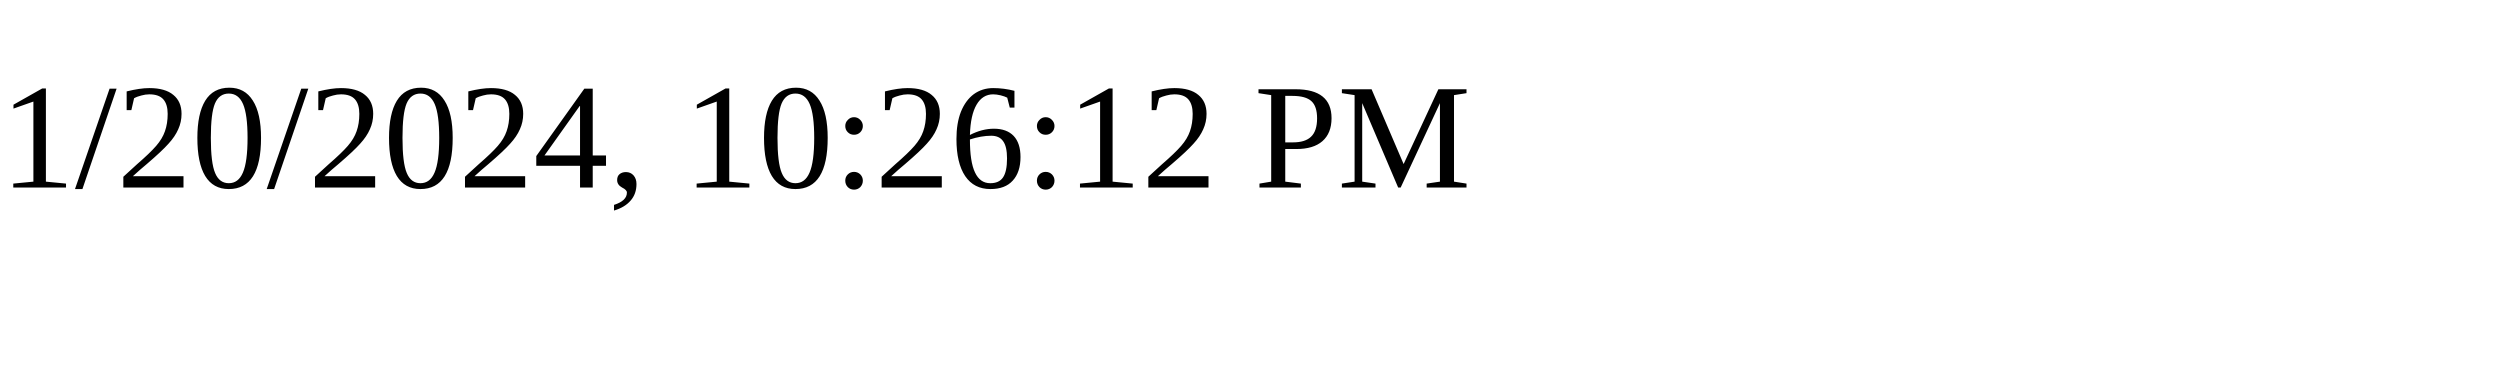
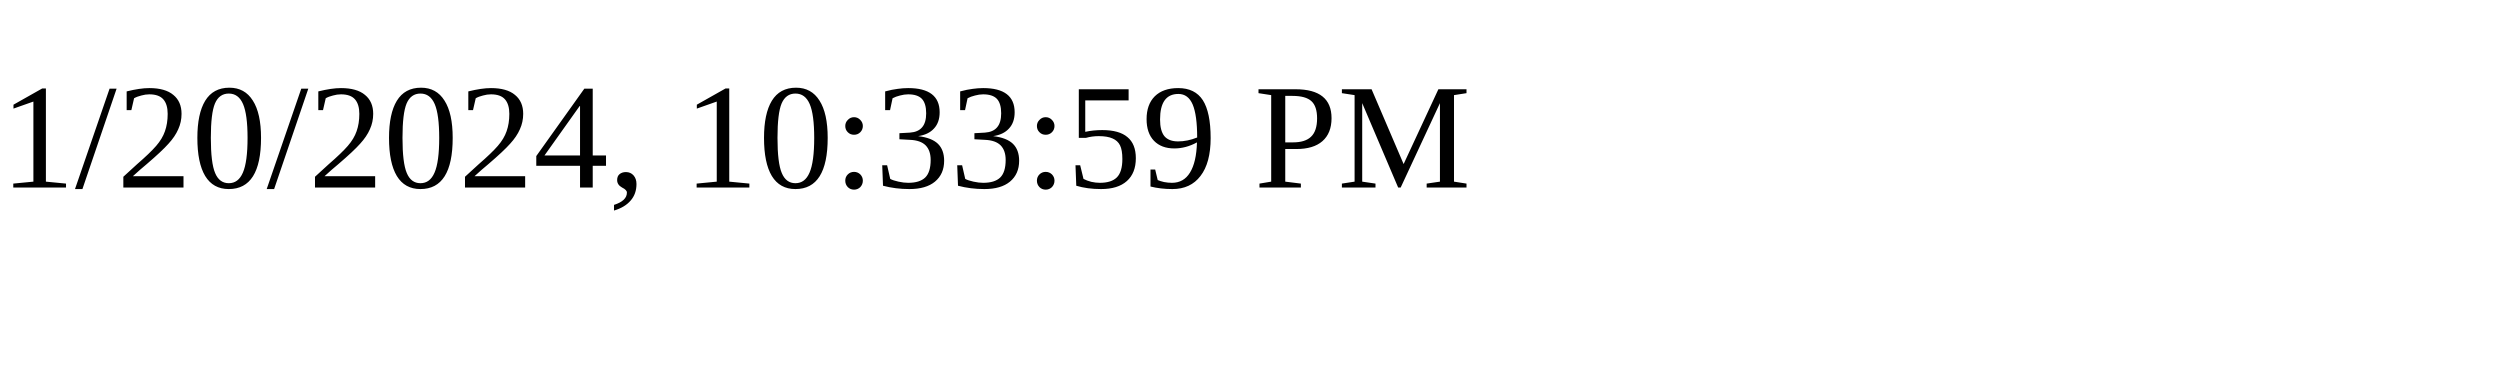
<svg xmlns="http://www.w3.org/2000/svg" height="30" width="200">
-   <text x="0" y="15">1/20/2024, 10:26:12 PM</text>
+   <text x="0" y="15">1/20/2024, 10:33:59 PM</text>
</svg>
